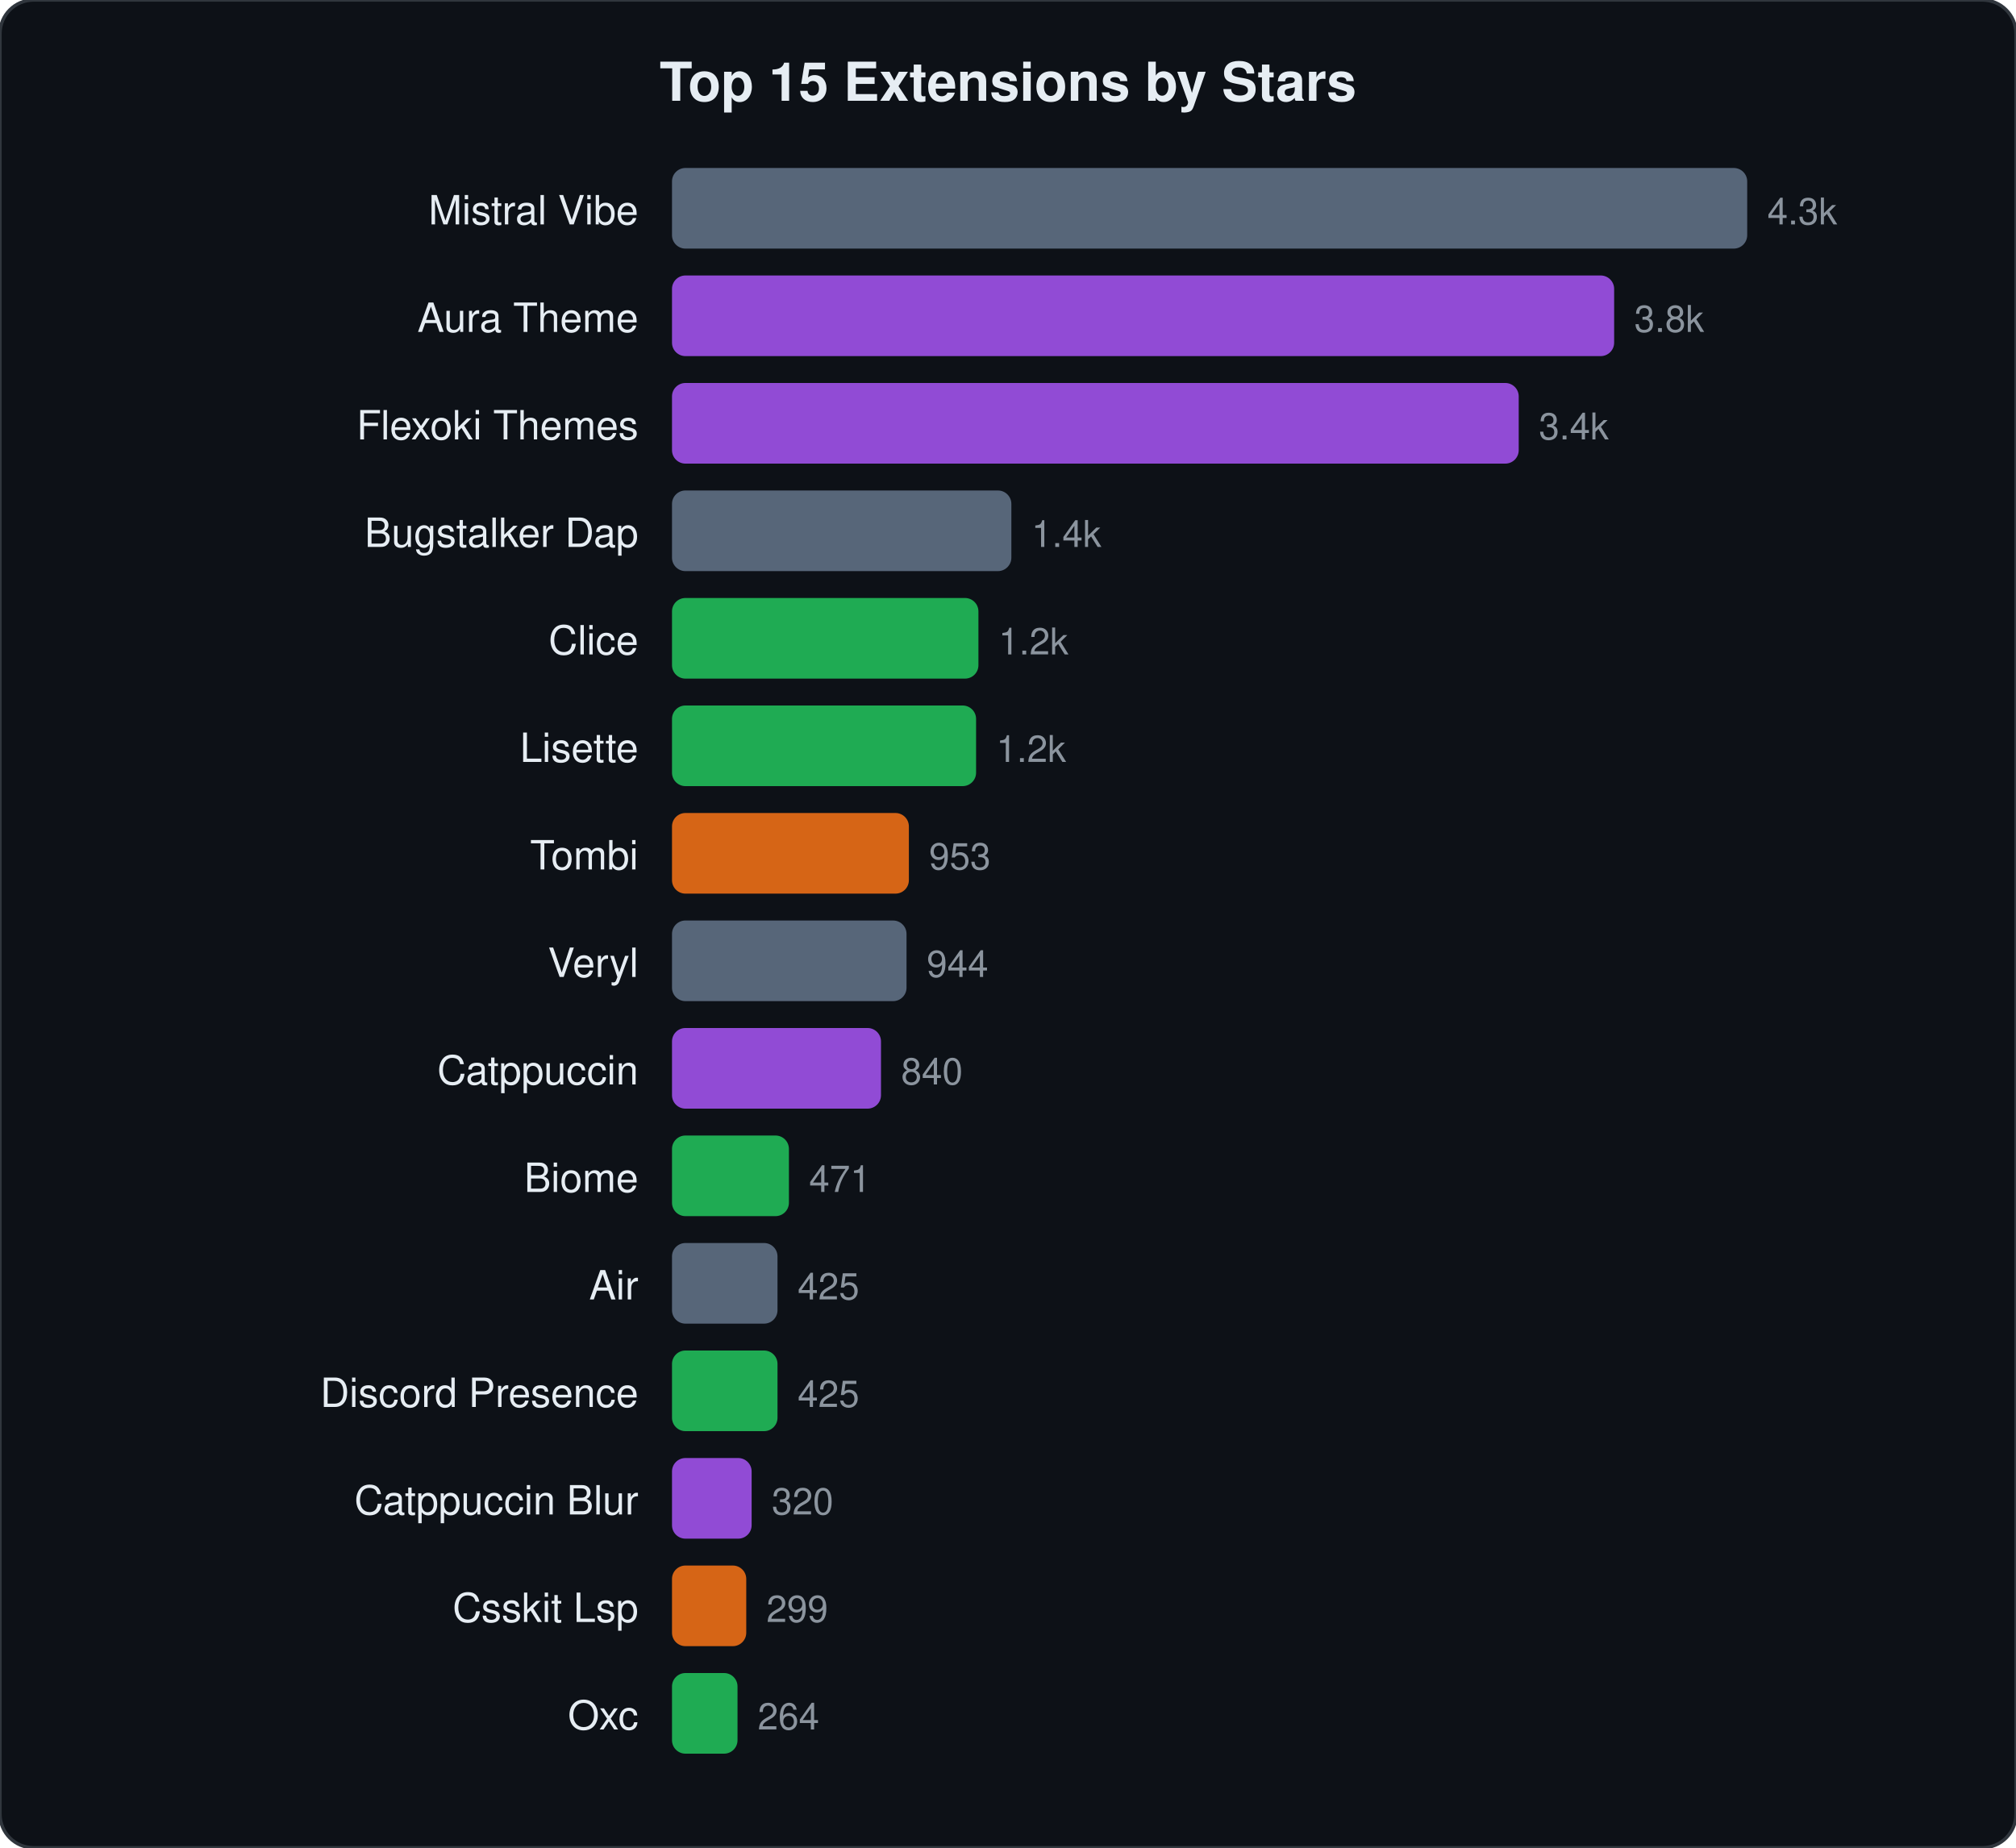
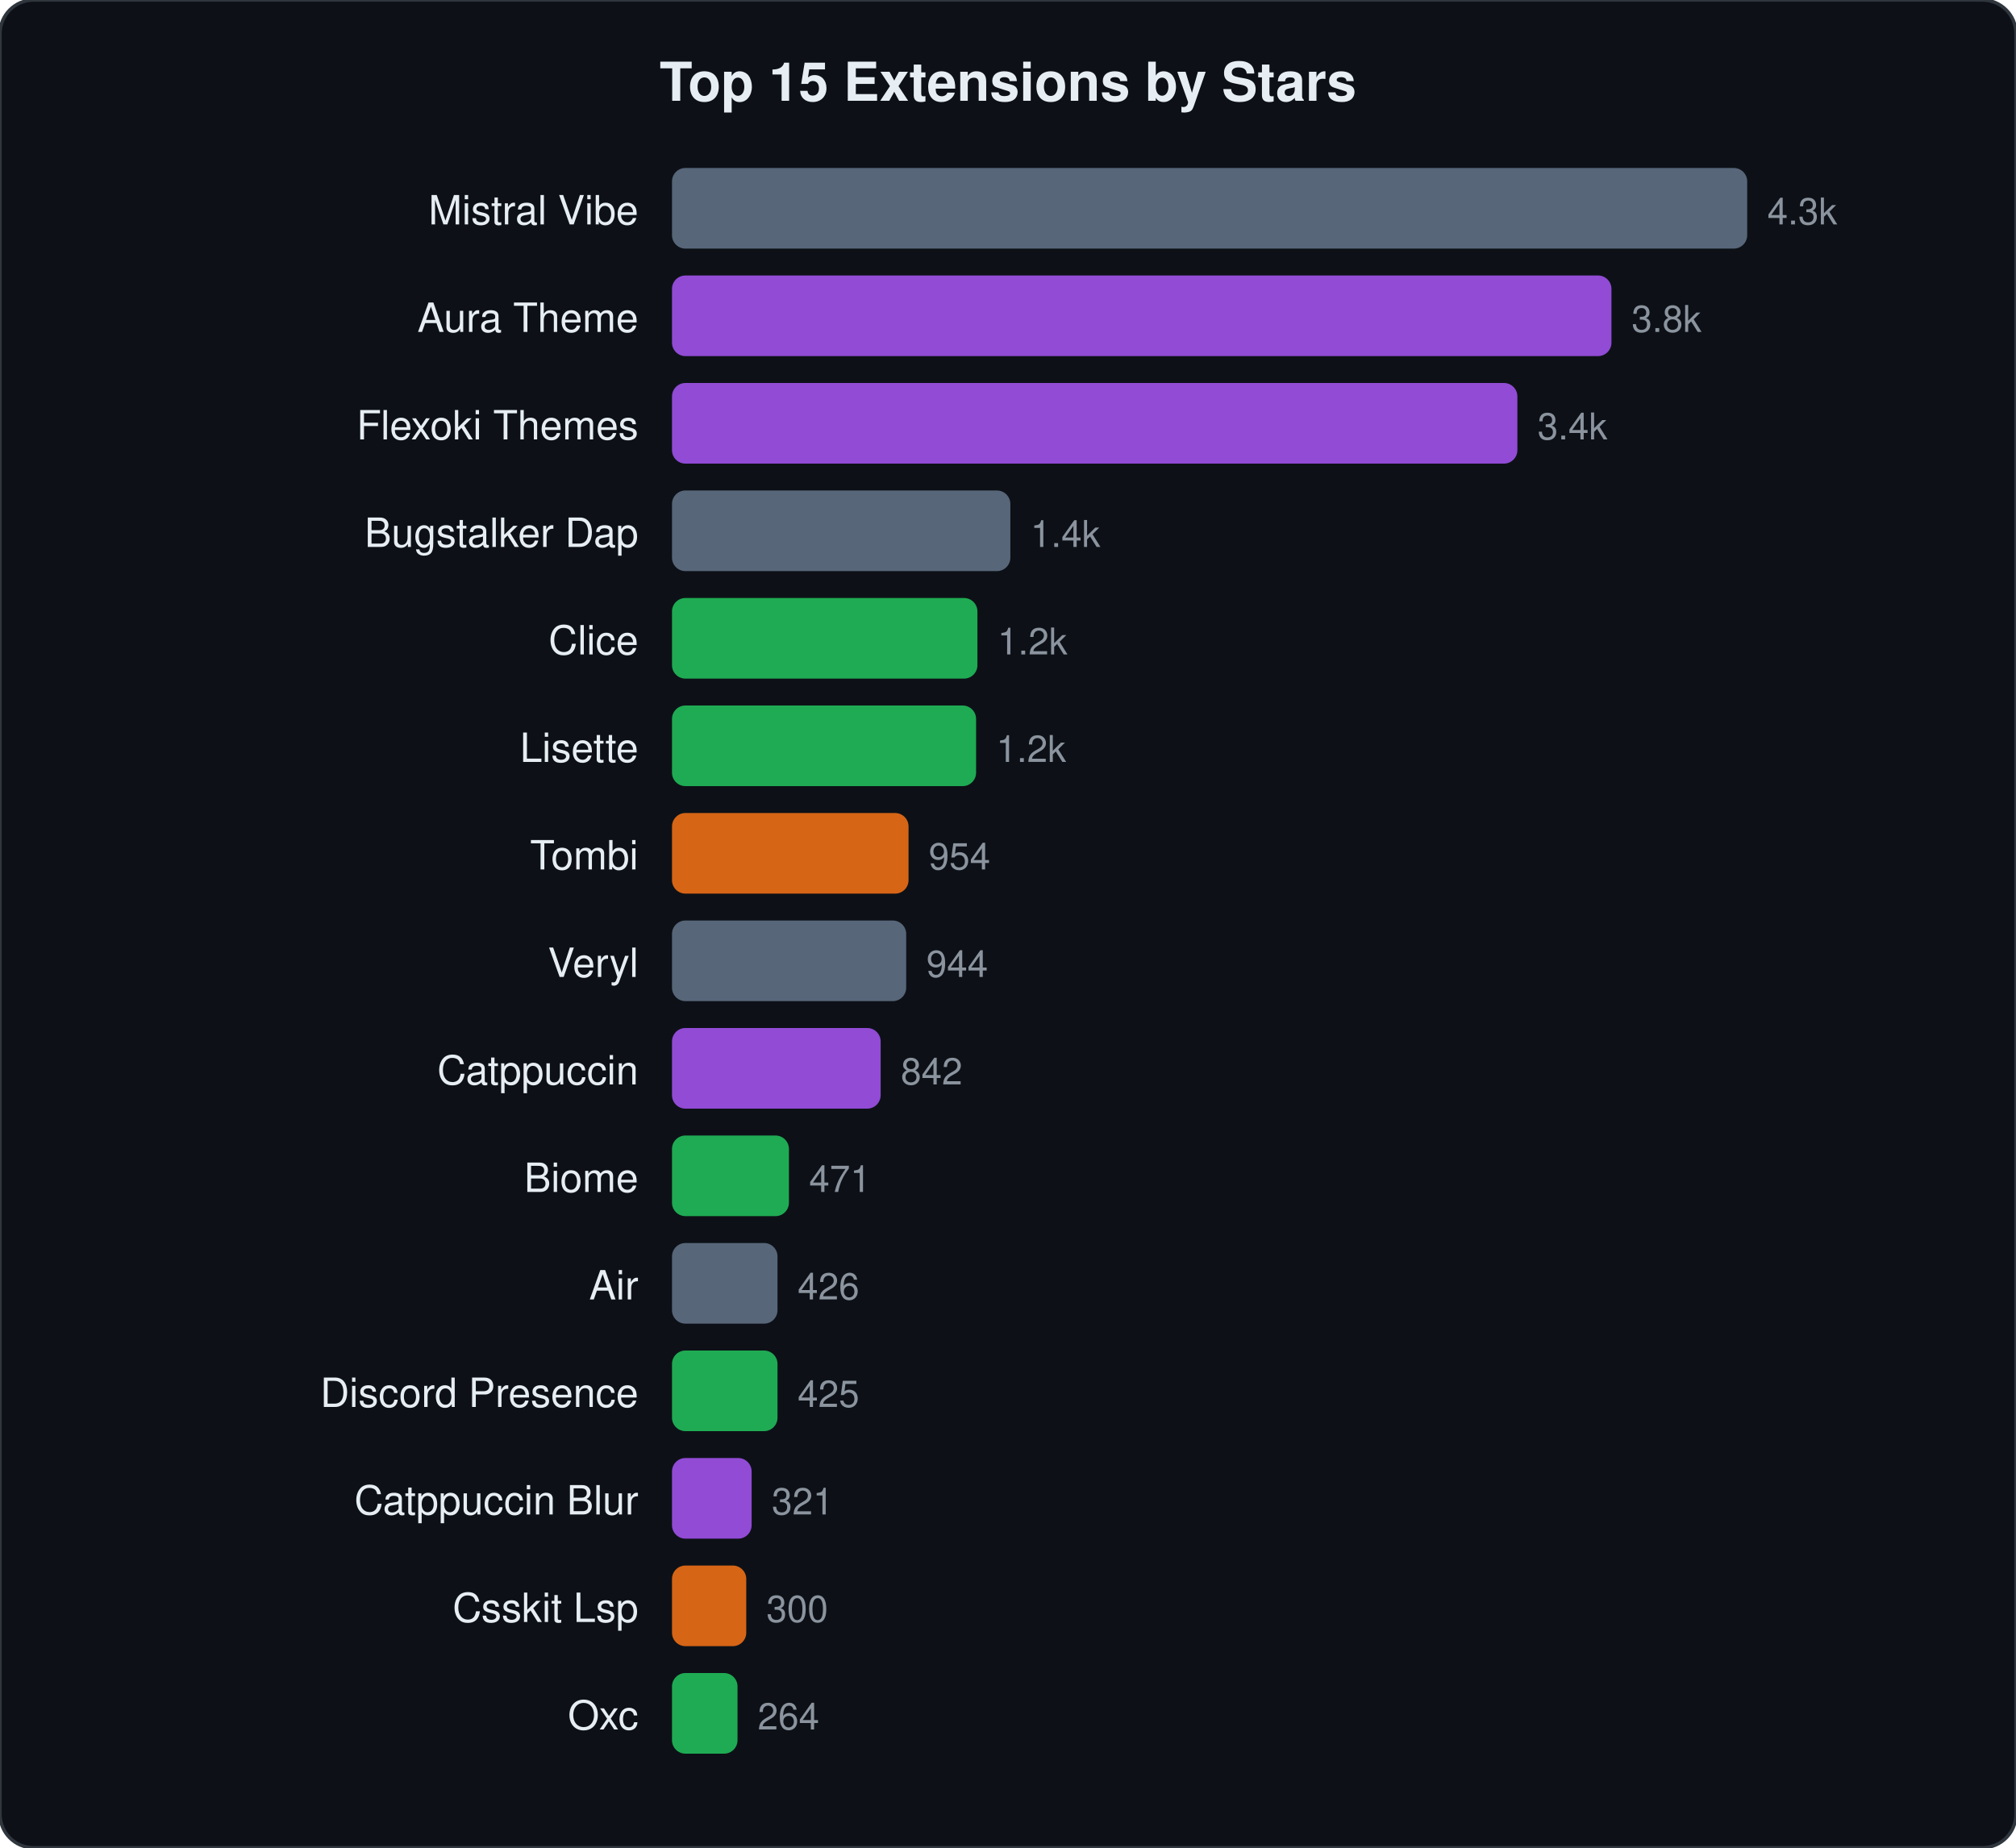
<svg xmlns="http://www.w3.org/2000/svg" viewBox="0 0 600 550" width="600" height="550">
  <style>text{font-family:-apple-system,BlinkMacSystemFont,"Segoe UI",Helvetica,Arial,sans-serif;fill:#e6edf3}.name{font-size:12px}.stars{font-size:11px;fill:#8b949e}.title{font-size:16px;font-weight:600}</style>
  <rect width="600" height="550" rx="10" fill="#0d1117" stroke="#30363d" stroke-width="1" />
  <text x="300" y="30" text-anchor="middle" class="title">Top 15 Extensions by Stars</text>
  <text x="190" y="66.8" text-anchor="end" class="name">Mistral Vibe</text>
  <rect x="200" y="50.0" width="320.0" height="24" rx="4" fill="#64748b" opacity="0.85" />
  <text x="526.0" y="66.8" class="stars">4.3k</text>
  <text x="190" y="98.8" text-anchor="end" class="name">Aura Theme</text>
-   <rect x="200" y="82.0" width="280.4" height="24" rx="4" fill="#a855f7" opacity="0.85" />
-   <text x="486.4" y="98.8" class="stars">3.8k</text>
+   <rect x="200" y="82.0" width="279.6" height="24" rx="4" fill="#a855f7" opacity="0.85" />
+   <text x="485.6" y="98.8" class="stars">3.8k</text>
  <text x="190" y="130.8" text-anchor="end" class="name">Flexoki Themes</text>
-   <rect x="200" y="114.0" width="252.0" height="24" rx="4" fill="#a855f7" opacity="0.85" />
-   <text x="458.0" y="130.8" class="stars">3.4k</text>
+   <rect x="200" y="114.0" width="251.6" height="24" rx="4" fill="#a855f7" opacity="0.85" />
+   <text x="457.6" y="130.8" class="stars">3.4k</text>
  <text x="190" y="162.8" text-anchor="end" class="name">Bugstalker Dap</text>
-   <rect x="200" y="146.0" width="101.0" height="24" rx="4" fill="#64748b" opacity="0.85" />
-   <text x="307.0" y="162.8" class="stars">1.4k</text>
+   <rect x="200" y="146.0" width="100.7" height="24" rx="4" fill="#64748b" opacity="0.85" />
+   <text x="306.7" y="162.8" class="stars">1.4k</text>
  <text x="190" y="194.8" text-anchor="end" class="name">Clice</text>
-   <rect x="200" y="178.0" width="91.2" height="24" rx="4" fill="#22c55e" opacity="0.85" />
-   <text x="297.2" y="194.8" class="stars">1.2k</text>
+   <rect x="200" y="178.0" width="90.9" height="24" rx="4" fill="#22c55e" opacity="0.85" />
+   <text x="296.9" y="194.8" class="stars">1.2k</text>
  <text x="190" y="226.8" text-anchor="end" class="name">Lisette</text>
  <rect x="200" y="210.0" width="90.5" height="24" rx="4" fill="#22c55e" opacity="0.85" />
  <text x="296.5" y="226.8" class="stars">1.2k</text>
  <text x="190" y="258.8" text-anchor="end" class="name">Tombi</text>
-   <rect x="200" y="242.0" width="70.5" height="24" rx="4" fill="#f97316" opacity="0.85" />
-   <text x="276.5" y="258.8" class="stars">953</text>
+   <rect x="200" y="242.0" width="70.4" height="24" rx="4" fill="#f97316" opacity="0.85" />
+   <text x="276.4" y="258.8" class="stars">954</text>
  <text x="190" y="290.8" text-anchor="end" class="name">Veryl</text>
-   <rect x="200" y="274.0" width="69.8" height="24" rx="4" fill="#64748b" opacity="0.85" />
-   <text x="275.8" y="290.8" class="stars">944</text>
+   <rect x="200" y="274.0" width="69.7" height="24" rx="4" fill="#64748b" opacity="0.85" />
+   <text x="275.7" y="290.8" class="stars">944</text>
  <text x="190" y="322.8" text-anchor="end" class="name">Catppuccin</text>
-   <rect x="200" y="306.0" width="62.2" height="24" rx="4" fill="#a855f7" opacity="0.85" />
-   <text x="268.2" y="322.8" class="stars">840</text>
+   <rect x="200" y="306.0" width="62.1" height="24" rx="4" fill="#a855f7" opacity="0.85" />
+   <text x="268.1" y="322.8" class="stars">842</text>
  <text x="190" y="354.8" text-anchor="end" class="name">Biome</text>
  <rect x="200" y="338.0" width="34.8" height="24" rx="4" fill="#22c55e" opacity="0.85" />
  <text x="240.8" y="354.8" class="stars">471</text>
  <text x="190" y="386.8" text-anchor="end" class="name">Air</text>
  <rect x="200" y="370.0" width="31.4" height="24" rx="4" fill="#64748b" opacity="0.85" />
-   <text x="237.4" y="386.8" class="stars">425</text>
+   <text x="237.4" y="386.8" class="stars">426</text>
  <text x="190" y="418.8" text-anchor="end" class="name">Discord Presence</text>
  <rect x="200" y="402.0" width="31.4" height="24" rx="4" fill="#22c55e" opacity="0.85" />
  <text x="237.4" y="418.8" class="stars">425</text>
  <text x="190" y="450.8" text-anchor="end" class="name">Catppuccin Blur</text>
  <rect x="200" y="434.0" width="23.7" height="24" rx="4" fill="#a855f7" opacity="0.85" />
-   <text x="229.7" y="450.8" class="stars">320</text>
+   <text x="229.7" y="450.8" class="stars">321</text>
  <text x="190" y="482.8" text-anchor="end" class="name">Csskit Lsp</text>
  <rect x="200" y="466.0" width="22.1" height="24" rx="4" fill="#f97316" opacity="0.85" />
-   <text x="228.1" y="482.8" class="stars">299</text>
+   <text x="228.1" y="482.8" class="stars">300</text>
  <text x="190" y="514.8" text-anchor="end" class="name">Oxc</text>
  <rect x="200" y="498.0" width="19.5" height="24" rx="4" fill="#22c55e" opacity="0.85" />
  <text x="225.5" y="514.8" class="stars">264</text>
</svg>
